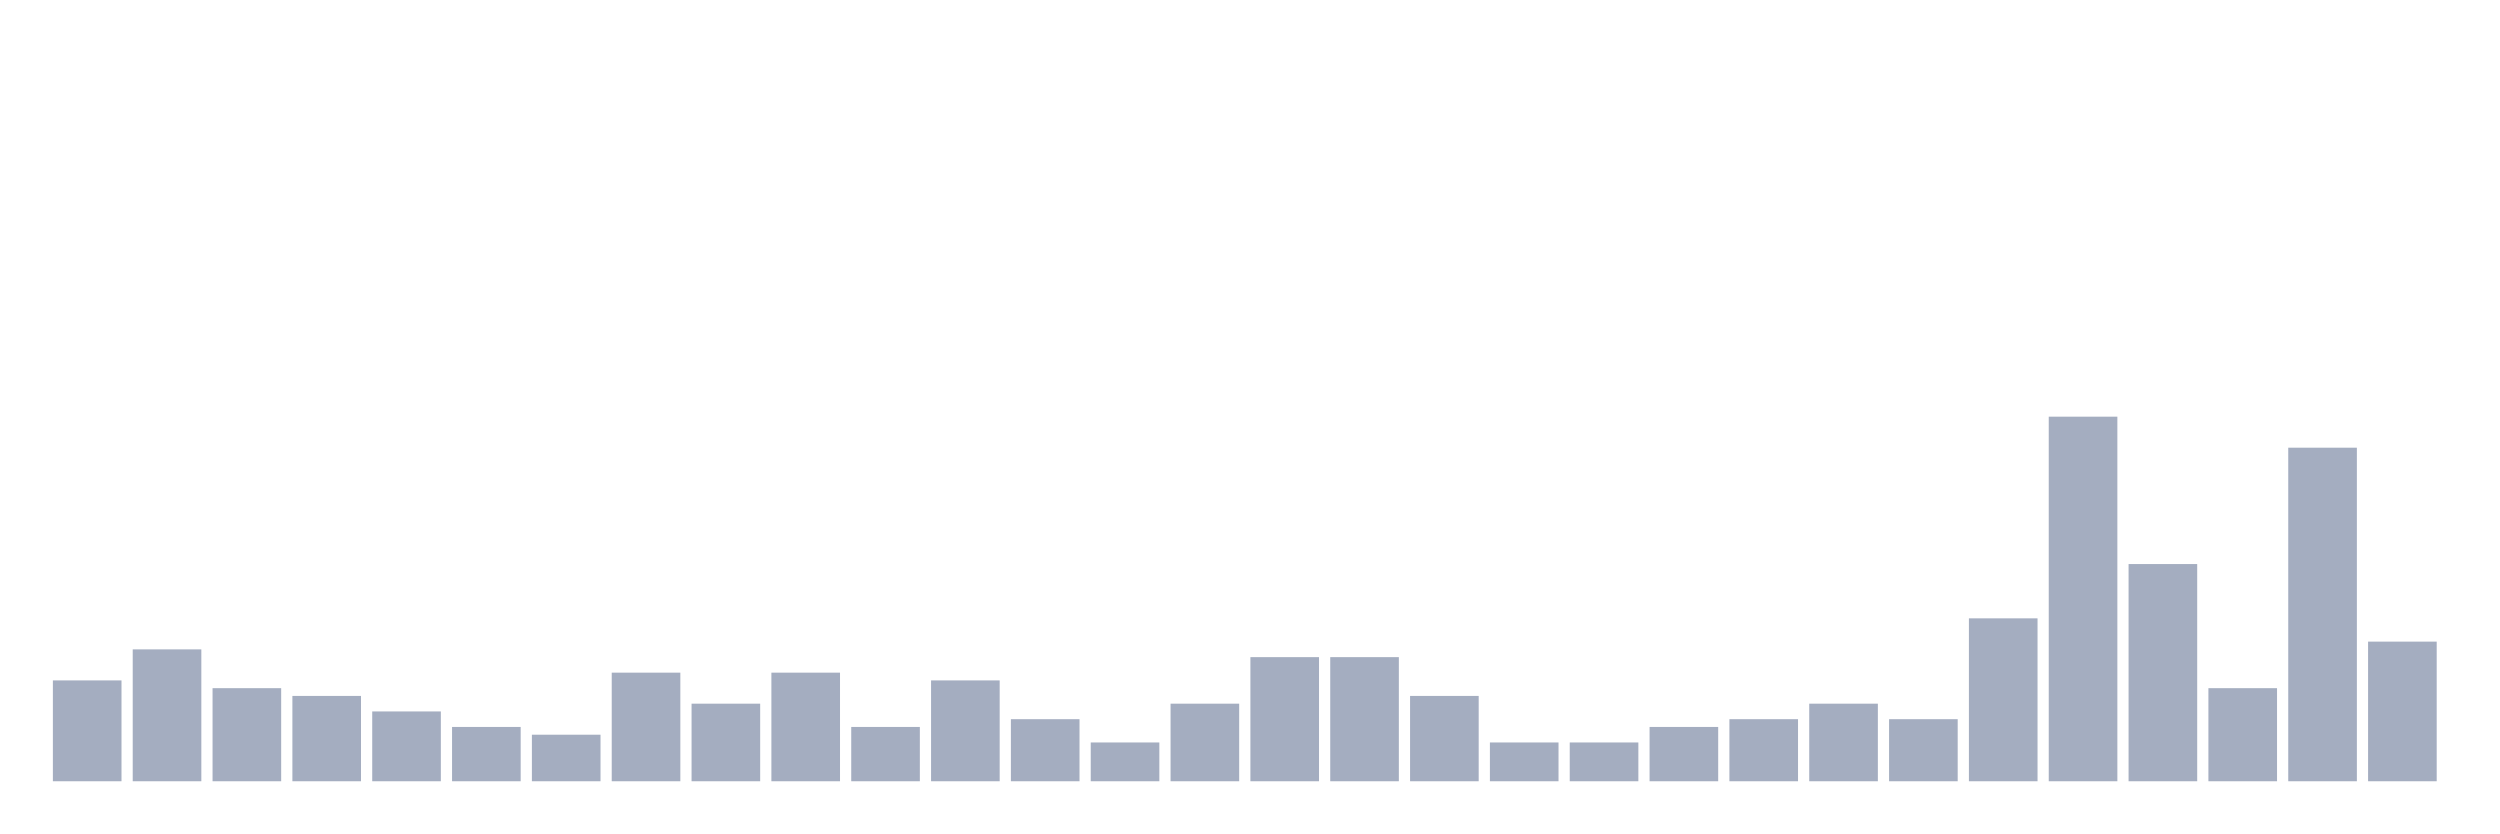
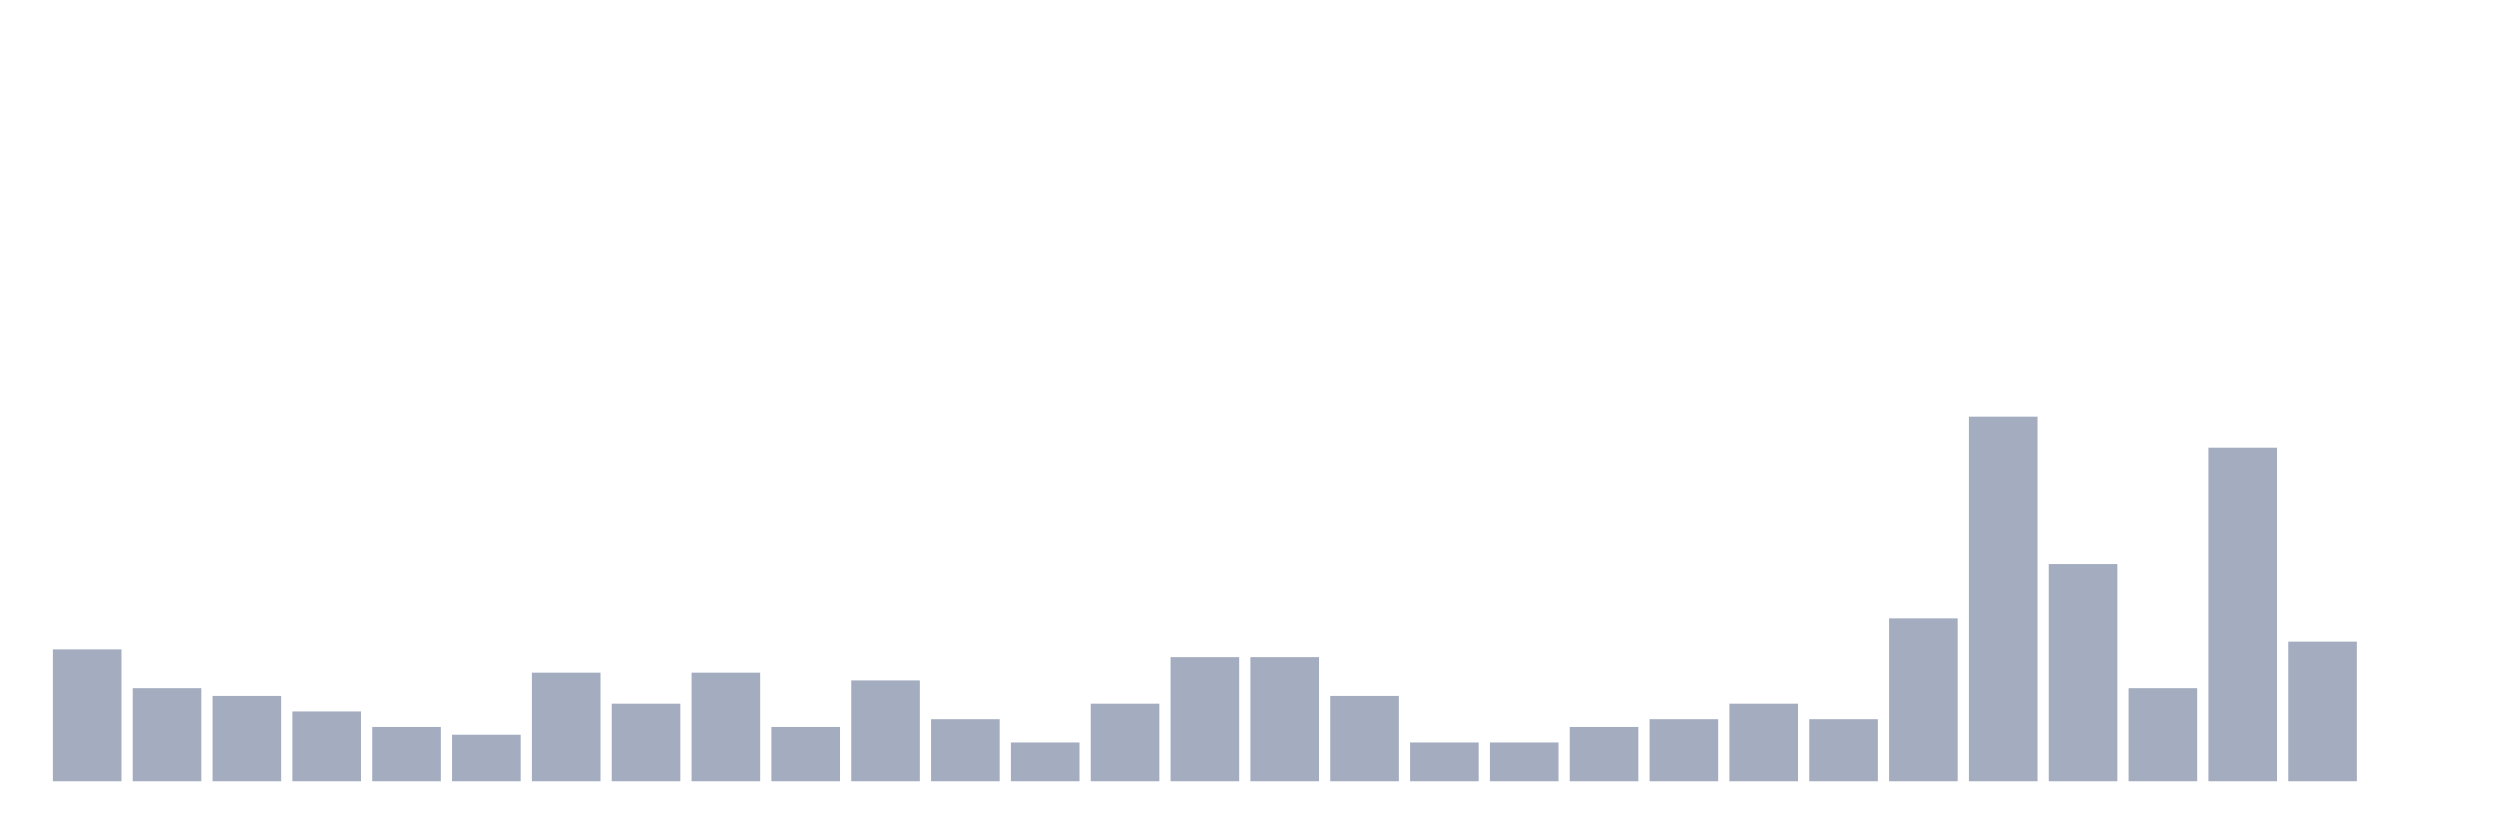
<svg xmlns="http://www.w3.org/2000/svg" viewBox="0 0 480 160">
  <g transform="translate(10,10)">
-     <rect class="bar" x="0.153" width="13.175" y="120.638" height="19.362" fill="rgb(164,173,192)" />
-     <rect class="bar" x="15.482" width="13.175" y="114.681" height="25.319" fill="rgb(164,173,192)" />
-     <rect class="bar" x="30.81" width="13.175" y="122.128" height="17.872" fill="rgb(164,173,192)" />
-     <rect class="bar" x="46.138" width="13.175" y="123.617" height="16.383" fill="rgb(164,173,192)" />
-     <rect class="bar" x="61.466" width="13.175" y="126.596" height="13.404" fill="rgb(164,173,192)" />
-     <rect class="bar" x="76.794" width="13.175" y="129.574" height="10.426" fill="rgb(164,173,192)" />
-     <rect class="bar" x="92.123" width="13.175" y="131.064" height="8.936" fill="rgb(164,173,192)" />
-     <rect class="bar" x="107.451" width="13.175" y="119.149" height="20.851" fill="rgb(164,173,192)" />
-     <rect class="bar" x="122.779" width="13.175" y="125.106" height="14.894" fill="rgb(164,173,192)" />
-     <rect class="bar" x="138.107" width="13.175" y="119.149" height="20.851" fill="rgb(164,173,192)" />
-     <rect class="bar" x="153.436" width="13.175" y="129.574" height="10.426" fill="rgb(164,173,192)" />
-     <rect class="bar" x="168.764" width="13.175" y="120.638" height="19.362" fill="rgb(164,173,192)" />
-     <rect class="bar" x="184.092" width="13.175" y="128.085" height="11.915" fill="rgb(164,173,192)" />
-     <rect class="bar" x="199.42" width="13.175" y="132.553" height="7.447" fill="rgb(164,173,192)" />
-     <rect class="bar" x="214.748" width="13.175" y="125.106" height="14.894" fill="rgb(164,173,192)" />
+     <rect class="bar" x="0.153" width="13.175" y="114.681" height="25.319" fill="rgb(164,173,192)" />
+     <rect class="bar" x="15.482" width="13.175" y="122.128" height="17.872" fill="rgb(164,173,192)" />
+     <rect class="bar" x="30.81" width="13.175" y="123.617" height="16.383" fill="rgb(164,173,192)" />
+     <rect class="bar" x="46.138" width="13.175" y="126.596" height="13.404" fill="rgb(164,173,192)" />
+     <rect class="bar" x="61.466" width="13.175" y="129.574" height="10.426" fill="rgb(164,173,192)" />
+     <rect class="bar" x="76.794" width="13.175" y="131.064" height="8.936" fill="rgb(164,173,192)" />
+     <rect class="bar" x="92.123" width="13.175" y="119.149" height="20.851" fill="rgb(164,173,192)" />
+     <rect class="bar" x="107.451" width="13.175" y="125.106" height="14.894" fill="rgb(164,173,192)" />
+     <rect class="bar" x="122.779" width="13.175" y="119.149" height="20.851" fill="rgb(164,173,192)" />
+     <rect class="bar" x="138.107" width="13.175" y="129.574" height="10.426" fill="rgb(164,173,192)" />
+     <rect class="bar" x="153.436" width="13.175" y="120.638" height="19.362" fill="rgb(164,173,192)" />
+     <rect class="bar" x="168.764" width="13.175" y="128.085" height="11.915" fill="rgb(164,173,192)" />
+     <rect class="bar" x="184.092" width="13.175" y="132.553" height="7.447" fill="rgb(164,173,192)" />
+     <rect class="bar" x="199.42" width="13.175" y="125.106" height="14.894" fill="rgb(164,173,192)" />
+     <rect class="bar" x="214.748" width="13.175" y="116.17" height="23.83" fill="rgb(164,173,192)" />
    <rect class="bar" x="230.077" width="13.175" y="116.17" height="23.83" fill="rgb(164,173,192)" />
-     <rect class="bar" x="245.405" width="13.175" y="116.17" height="23.83" fill="rgb(164,173,192)" />
-     <rect class="bar" x="260.733" width="13.175" y="123.617" height="16.383" fill="rgb(164,173,192)" />
+     <rect class="bar" x="245.405" width="13.175" y="123.617" height="16.383" fill="rgb(164,173,192)" />
+     <rect class="bar" x="260.733" width="13.175" y="132.553" height="7.447" fill="rgb(164,173,192)" />
    <rect class="bar" x="276.061" width="13.175" y="132.553" height="7.447" fill="rgb(164,173,192)" />
-     <rect class="bar" x="291.39" width="13.175" y="132.553" height="7.447" fill="rgb(164,173,192)" />
-     <rect class="bar" x="306.718" width="13.175" y="129.574" height="10.426" fill="rgb(164,173,192)" />
-     <rect class="bar" x="322.046" width="13.175" y="128.085" height="11.915" fill="rgb(164,173,192)" />
-     <rect class="bar" x="337.374" width="13.175" y="125.106" height="14.894" fill="rgb(164,173,192)" />
-     <rect class="bar" x="352.702" width="13.175" y="128.085" height="11.915" fill="rgb(164,173,192)" />
-     <rect class="bar" x="368.031" width="13.175" y="108.723" height="31.277" fill="rgb(164,173,192)" />
-     <rect class="bar" x="383.359" width="13.175" y="70" height="70" fill="rgb(164,173,192)" />
-     <rect class="bar" x="398.687" width="13.175" y="98.298" height="41.702" fill="rgb(164,173,192)" />
-     <rect class="bar" x="414.015" width="13.175" y="122.128" height="17.872" fill="rgb(164,173,192)" />
-     <rect class="bar" x="429.344" width="13.175" y="75.957" height="64.043" fill="rgb(164,173,192)" />
-     <rect class="bar" x="444.672" width="13.175" y="113.191" height="26.809" fill="rgb(164,173,192)" />
+     <rect class="bar" x="291.39" width="13.175" y="129.574" height="10.426" fill="rgb(164,173,192)" />
+     <rect class="bar" x="306.718" width="13.175" y="128.085" height="11.915" fill="rgb(164,173,192)" />
+     <rect class="bar" x="322.046" width="13.175" y="125.106" height="14.894" fill="rgb(164,173,192)" />
+     <rect class="bar" x="337.374" width="13.175" y="128.085" height="11.915" fill="rgb(164,173,192)" />
+     <rect class="bar" x="352.702" width="13.175" y="108.723" height="31.277" fill="rgb(164,173,192)" />
+     <rect class="bar" x="368.031" width="13.175" y="70" height="70" fill="rgb(164,173,192)" />
+     <rect class="bar" x="383.359" width="13.175" y="98.298" height="41.702" fill="rgb(164,173,192)" />
+     <rect class="bar" x="398.687" width="13.175" y="122.128" height="17.872" fill="rgb(164,173,192)" />
+     <rect class="bar" x="414.015" width="13.175" y="75.957" height="64.043" fill="rgb(164,173,192)" />
+     <rect class="bar" x="429.344" width="13.175" y="113.191" height="26.809" fill="rgb(164,173,192)" />
+     <rect class="bar" x="444.672" width="13.175" y="140" height="0" fill="rgb(164,173,192)" />
  </g>
</svg>
